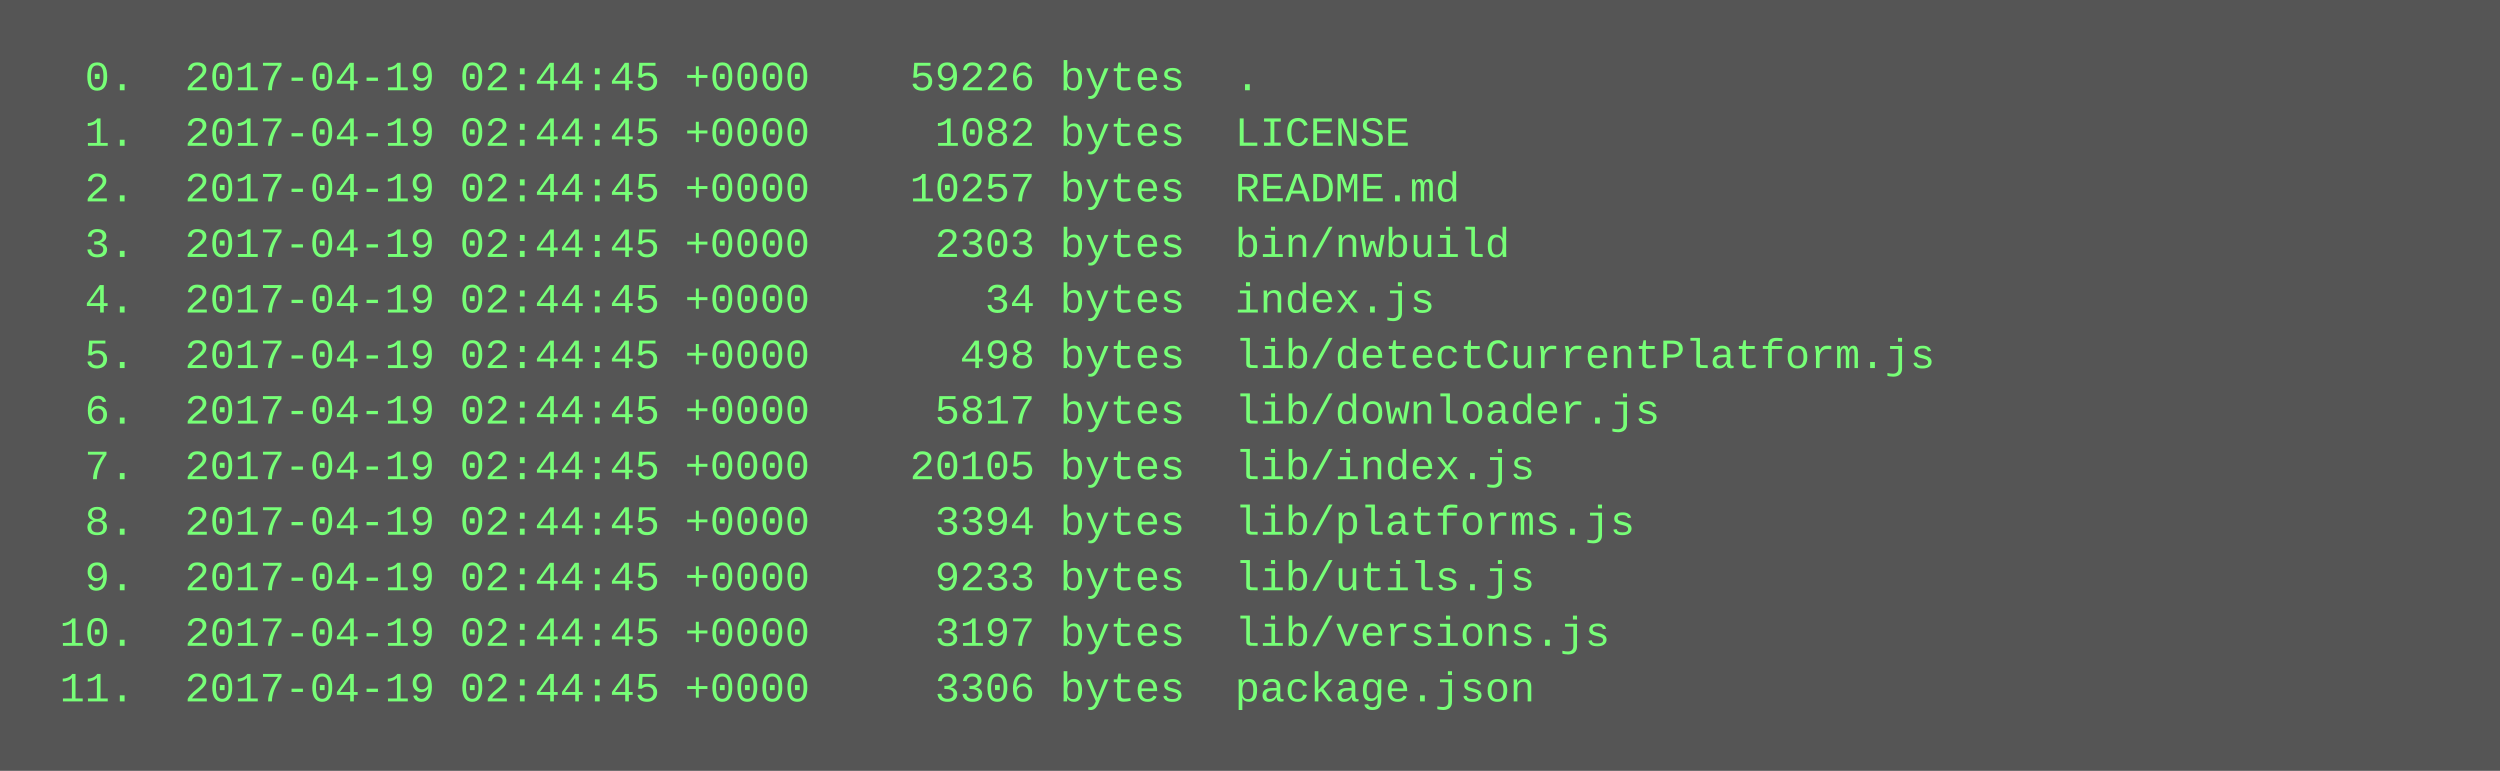
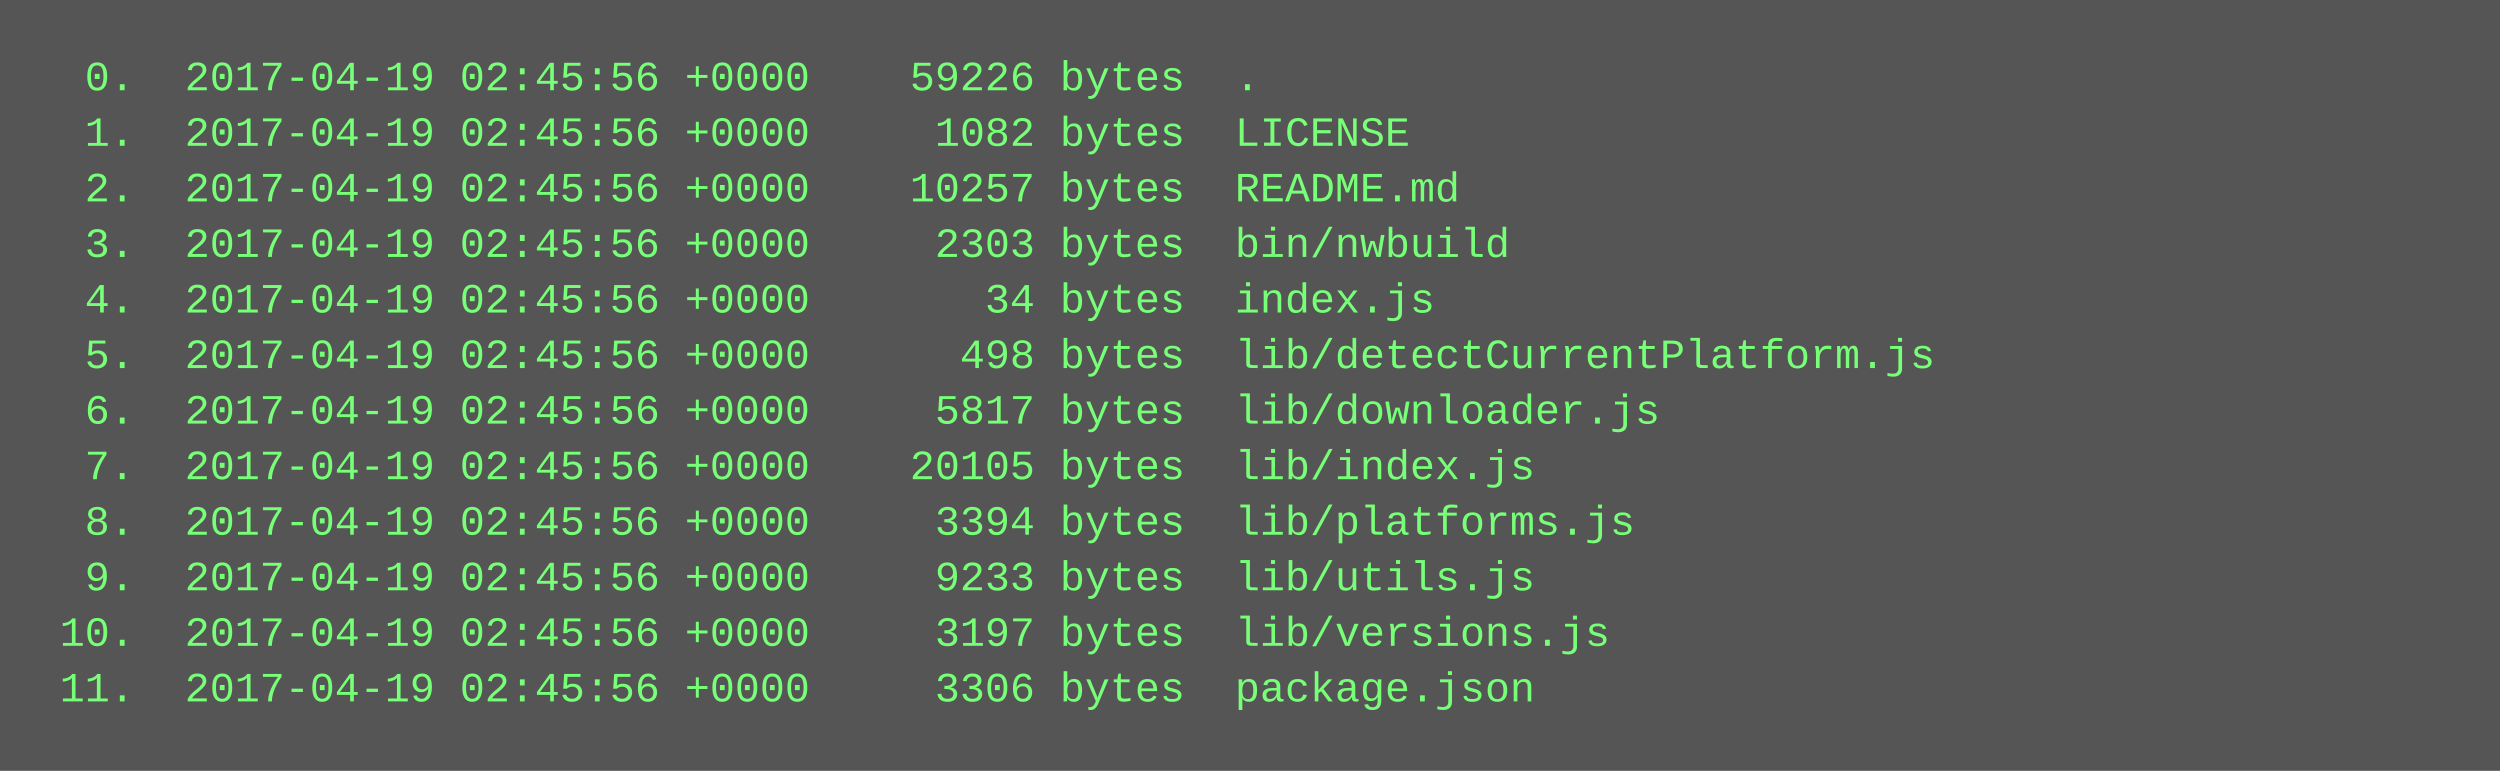
<svg xmlns="http://www.w3.org/2000/svg" height="222" width="720">
  <rect height="222" fill="#555" width="720" />
  <text fill="#7f7" font-family="Courier New" font-size="12" xml:space="preserve">
-     <tspan x="10" y="26">  0.  2017-04-19 02:44:45 +0000    59226 bytes  .</tspan>
-     <tspan x="10" y="42">  1.  2017-04-19 02:44:45 +0000     1082 bytes  LICENSE</tspan>
-     <tspan x="10" y="58">  2.  2017-04-19 02:44:45 +0000    10257 bytes  README.md</tspan>
-     <tspan x="10" y="74">  3.  2017-04-19 02:44:45 +0000     2303 bytes  bin/nwbuild</tspan>
-     <tspan x="10" y="90">  4.  2017-04-19 02:44:45 +0000       34 bytes  index.js</tspan>
-     <tspan x="10" y="106">  5.  2017-04-19 02:44:45 +0000      498 bytes  lib/detectCurrentPlatform.js</tspan>
-     <tspan x="10" y="122">  6.  2017-04-19 02:44:45 +0000     5817 bytes  lib/downloader.js</tspan>
-     <tspan x="10" y="138">  7.  2017-04-19 02:44:45 +0000    20105 bytes  lib/index.js</tspan>
-     <tspan x="10" y="154">  8.  2017-04-19 02:44:45 +0000     3394 bytes  lib/platforms.js</tspan>
-     <tspan x="10" y="170">  9.  2017-04-19 02:44:45 +0000     9233 bytes  lib/utils.js</tspan>
-     <tspan x="10" y="186"> 10.  2017-04-19 02:44:45 +0000     3197 bytes  lib/versions.js</tspan>
-     <tspan x="10" y="202"> 11.  2017-04-19 02:44:45 +0000     3306 bytes  package.json</tspan>
+     <tspan x="10" y="26">  0.  2017-04-19 02:45:56 +0000    59226 bytes  .</tspan>
+     <tspan x="10" y="42">  1.  2017-04-19 02:45:56 +0000     1082 bytes  LICENSE</tspan>
+     <tspan x="10" y="58">  2.  2017-04-19 02:45:56 +0000    10257 bytes  README.md</tspan>
+     <tspan x="10" y="74">  3.  2017-04-19 02:45:56 +0000     2303 bytes  bin/nwbuild</tspan>
+     <tspan x="10" y="90">  4.  2017-04-19 02:45:56 +0000       34 bytes  index.js</tspan>
+     <tspan x="10" y="106">  5.  2017-04-19 02:45:56 +0000      498 bytes  lib/detectCurrentPlatform.js</tspan>
+     <tspan x="10" y="122">  6.  2017-04-19 02:45:56 +0000     5817 bytes  lib/downloader.js</tspan>
+     <tspan x="10" y="138">  7.  2017-04-19 02:45:56 +0000    20105 bytes  lib/index.js</tspan>
+     <tspan x="10" y="154">  8.  2017-04-19 02:45:56 +0000     3394 bytes  lib/platforms.js</tspan>
+     <tspan x="10" y="170">  9.  2017-04-19 02:45:56 +0000     9233 bytes  lib/utils.js</tspan>
+     <tspan x="10" y="186"> 10.  2017-04-19 02:45:56 +0000     3197 bytes  lib/versions.js</tspan>
+     <tspan x="10" y="202"> 11.  2017-04-19 02:45:56 +0000     3306 bytes  package.json</tspan>
  </text>
</svg>
